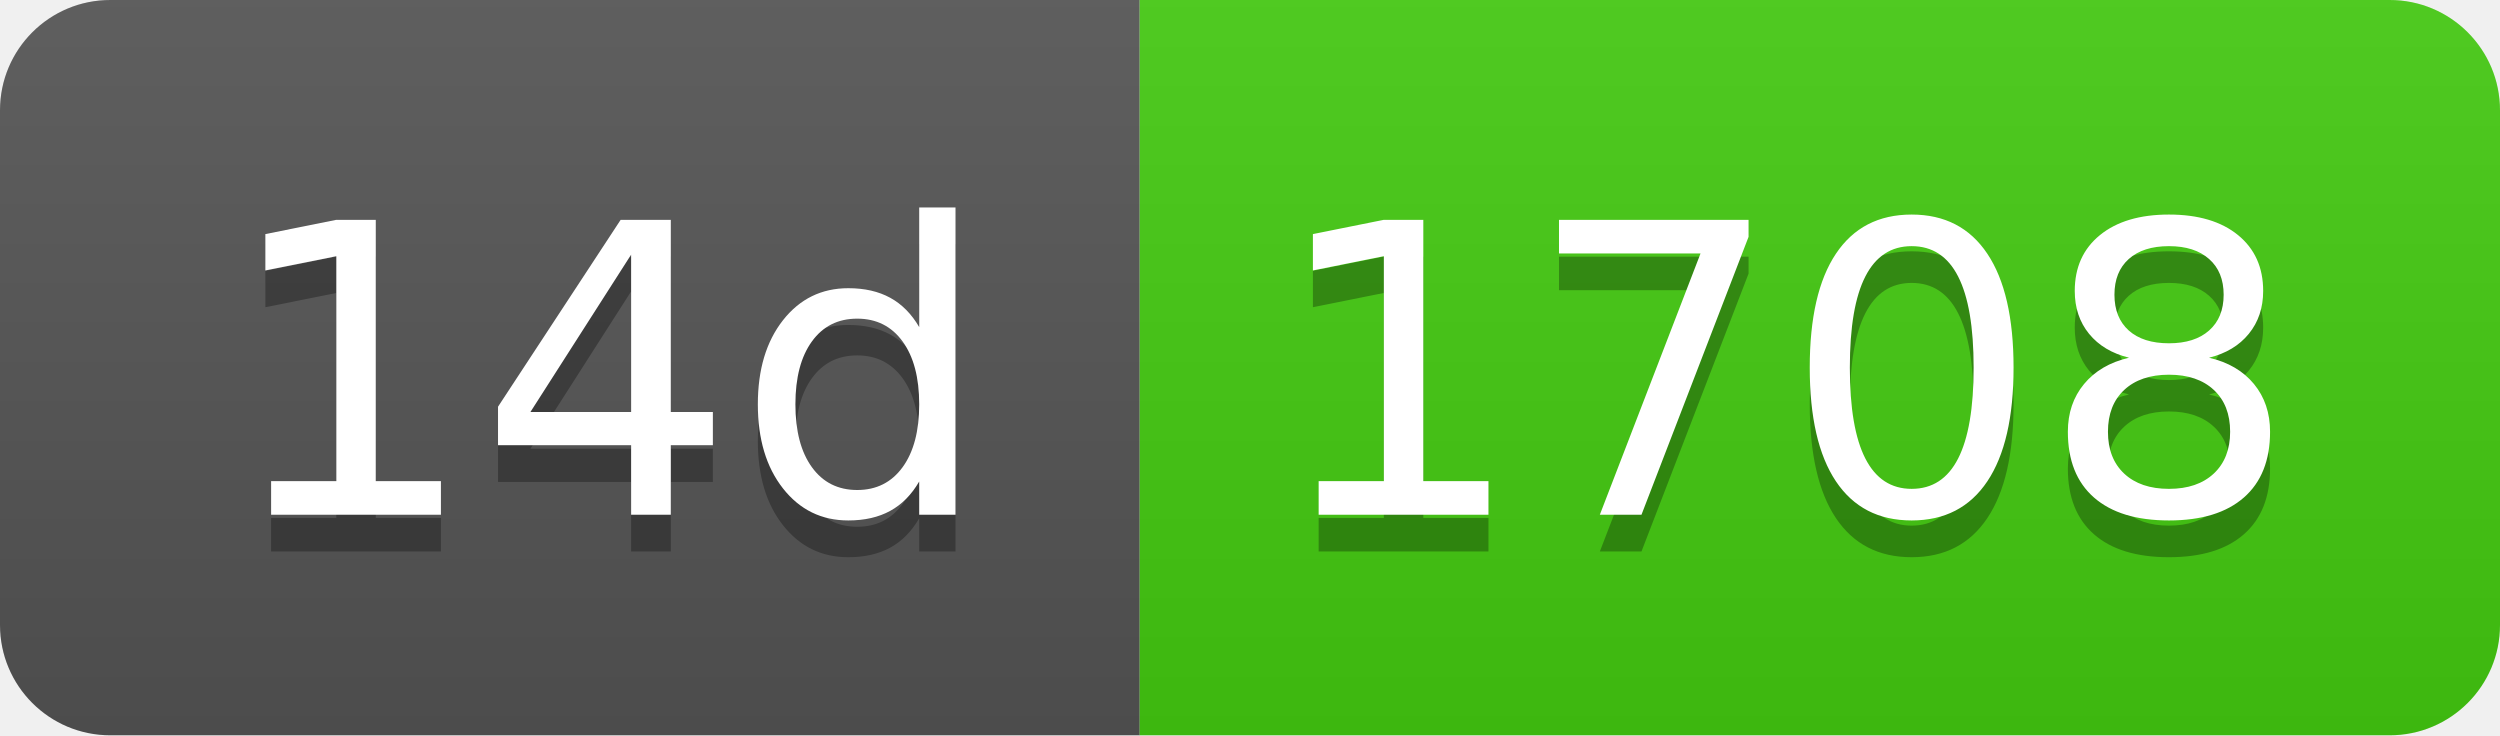
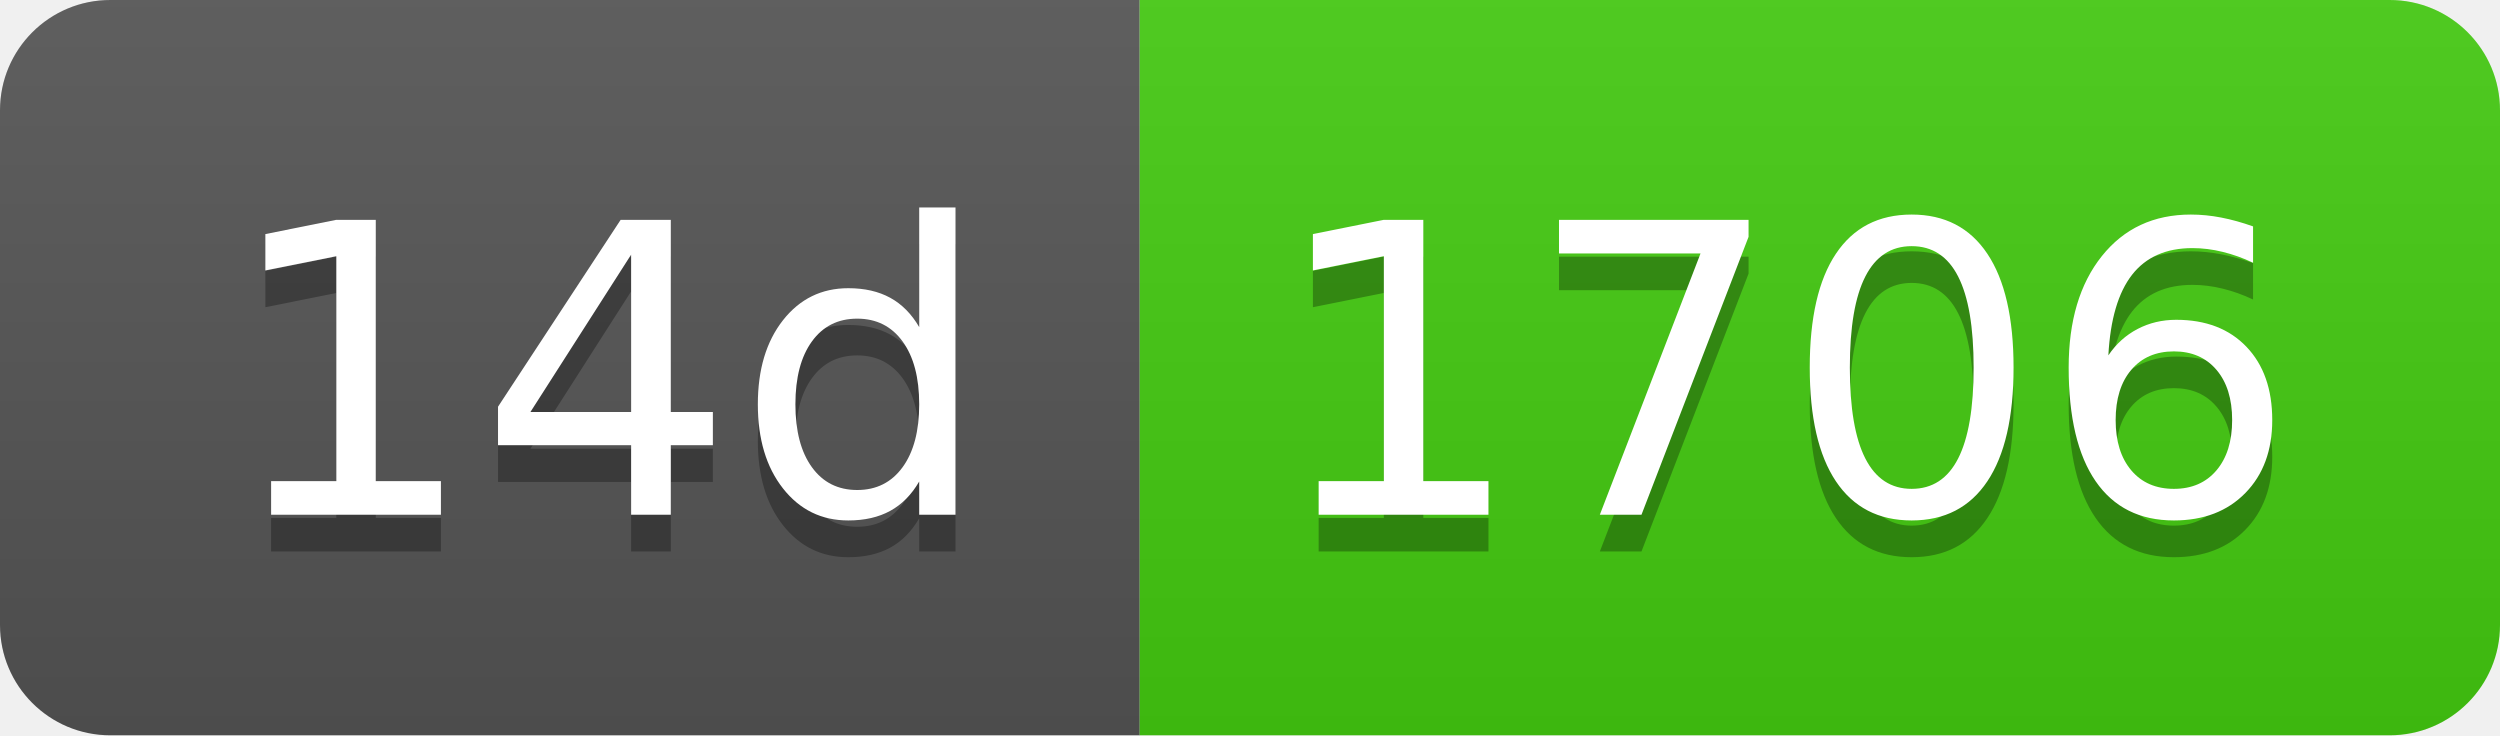
- <svg xmlns="http://www.w3.org/2000/svg" width="68" height="20" role="img" aria-label="14d: 1708">
+ <svg xmlns="http://www.w3.org/2000/svg" width="68" height="20" role="img" aria-label="14d: 1706">
  <linearGradient id="s" x2="0" y2="100%">
    <stop offset="0" stop-color="#bbb" stop-opacity=".1" />
    <stop offset="1" stop-opacity=".1" />
  </linearGradient>
  <clipPath id="r">
    <rect width="68" height="20" rx="3" fill="#fff" />
  </clipPath>
  <g clip-path="url(#r)">
    <rect width="31" height="20" fill="#555" />
    <rect x="31" width="37" height="20" fill="#4c1" />
    <rect width="68" height="20" fill="url(#s)" />
  </g>
  <g fill="#fff" text-anchor="middle" font-family="Verdana,Geneva,DejaVu Sans,sans-serif" text-rendering="geometricPrecision" font-size="110">
    <text aria-hidden="true" x="165" y="150" fill="#010101" fill-opacity=".3" transform="scale(.1)" textLength="210">14d</text>
    <text x="165" y="140" transform="scale(.1)" fill="#fff" textLength="210">14d</text>
-     <text aria-hidden="true" x="485" y="150" fill="#010101" fill-opacity=".3" transform="scale(.1)" textLength="270">1708</text>
-     <text x="485" y="140" transform="scale(.1)" fill="#fff" textLength="270">1708</text>
+     <text aria-hidden="true" x="485" y="150" fill="#010101" fill-opacity=".3" transform="scale(.1)" textLength="270">1706</text>
+     <text x="485" y="140" transform="scale(.1)" fill="#fff" textLength="270">1706</text>
  </g>
</svg>
